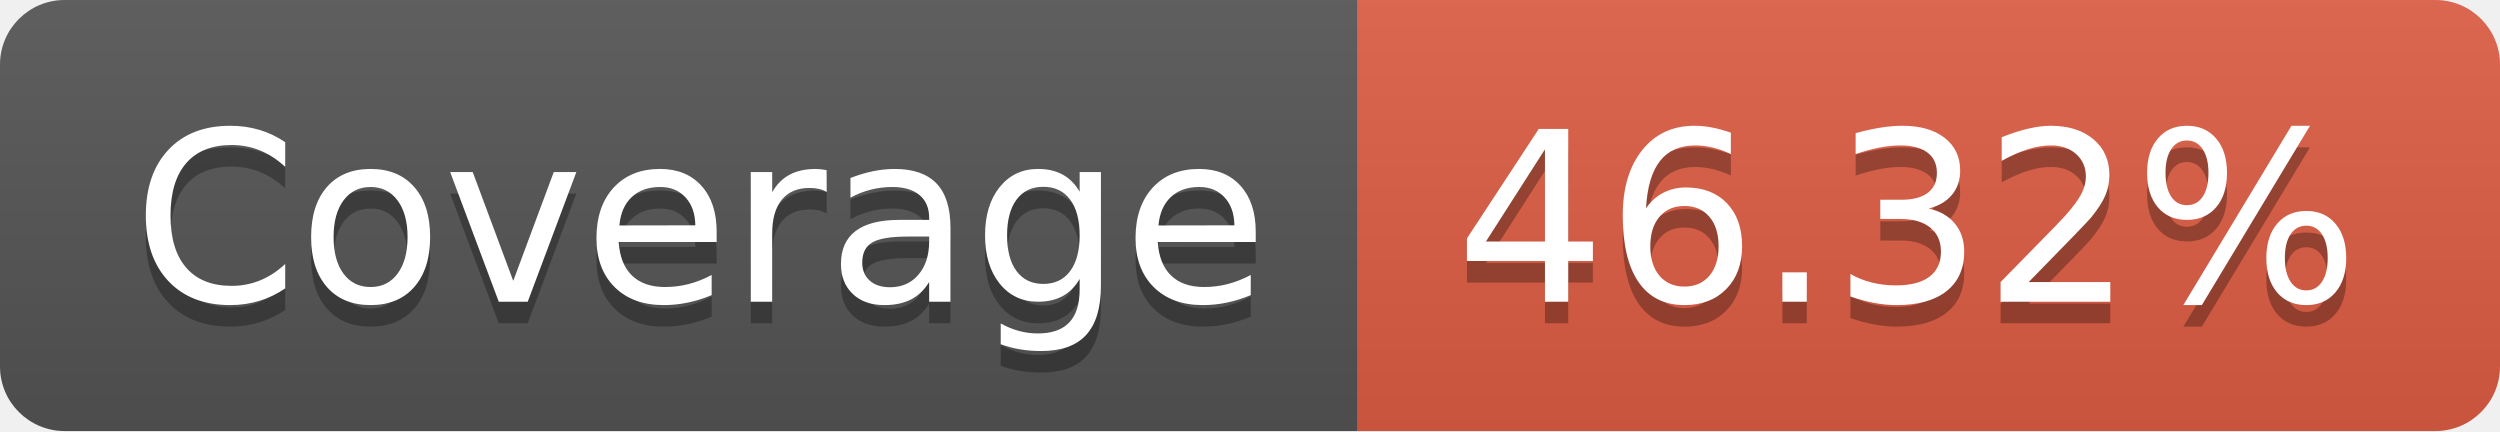
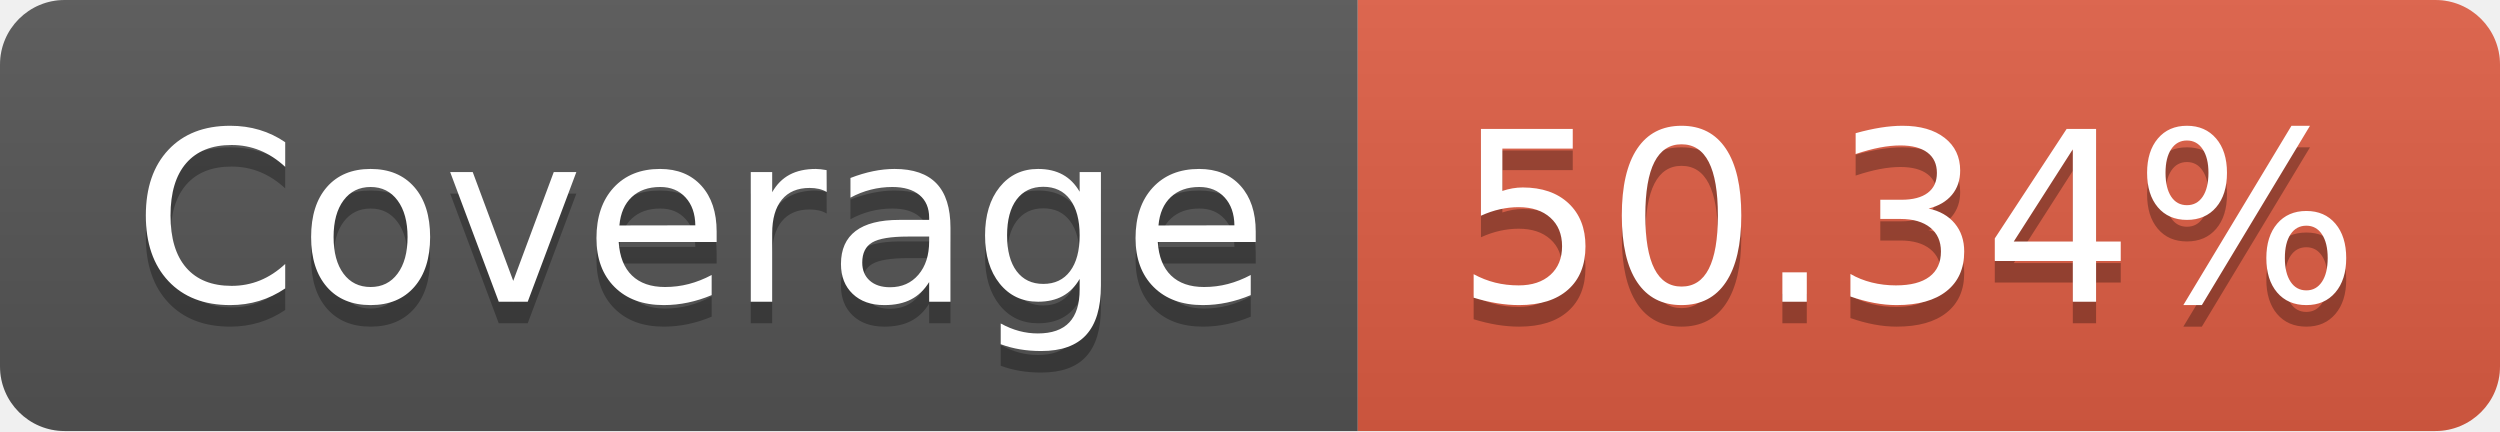
- <svg xmlns="http://www.w3.org/2000/svg" width="116" height="20" role="img" aria-label="Coverage: 46.32%">
+ <svg xmlns="http://www.w3.org/2000/svg" width="116" height="20" role="img" aria-label="Coverage: 50.34%">
  <linearGradient id="s" x2="0" y2="100%">
    <stop offset="0" stop-color="#bbb" stop-opacity=".1" />
    <stop offset="1" stop-opacity=".1" />
  </linearGradient>
  <clipPath id="r">
    <rect width="116" height="20" rx="3" fill="#fff" />
  </clipPath>
  <g clip-path="url(#r)">
    <rect width="63" height="20" fill="#555" />
    <rect x="63" width="53" height="20" fill="#e05d44" />
    <rect width="116" height="20" fill="url(#s)" />
  </g>
  <g fill="#fff" text-anchor="middle" font-family="Verdana,Geneva,DejaVu Sans,sans-serif" text-rendering="geometricPrecision" font-size="110">
    <text aria-hidden="true" x="325" y="150" fill="#010101" fill-opacity=".3" transform="scale(.1)" textLength="530">Coverage</text>
    <text x="325" y="140" transform="scale(.1)" fill="#fff" textLength="530">Coverage</text>
-     <text aria-hidden="true" x="885" y="150" fill="#010101" fill-opacity=".3" transform="scale(.1)" textLength="430">46.32%</text>
-     <text x="885" y="140" transform="scale(.1)" fill="#fff" textLength="430">46.32%</text>
+     <text aria-hidden="true" x="885" y="150" fill="#010101" fill-opacity=".3" transform="scale(.1)" textLength="430">50.34%</text>
+     <text x="885" y="140" transform="scale(.1)" fill="#fff" textLength="430">50.34%</text>
  </g>
</svg>
